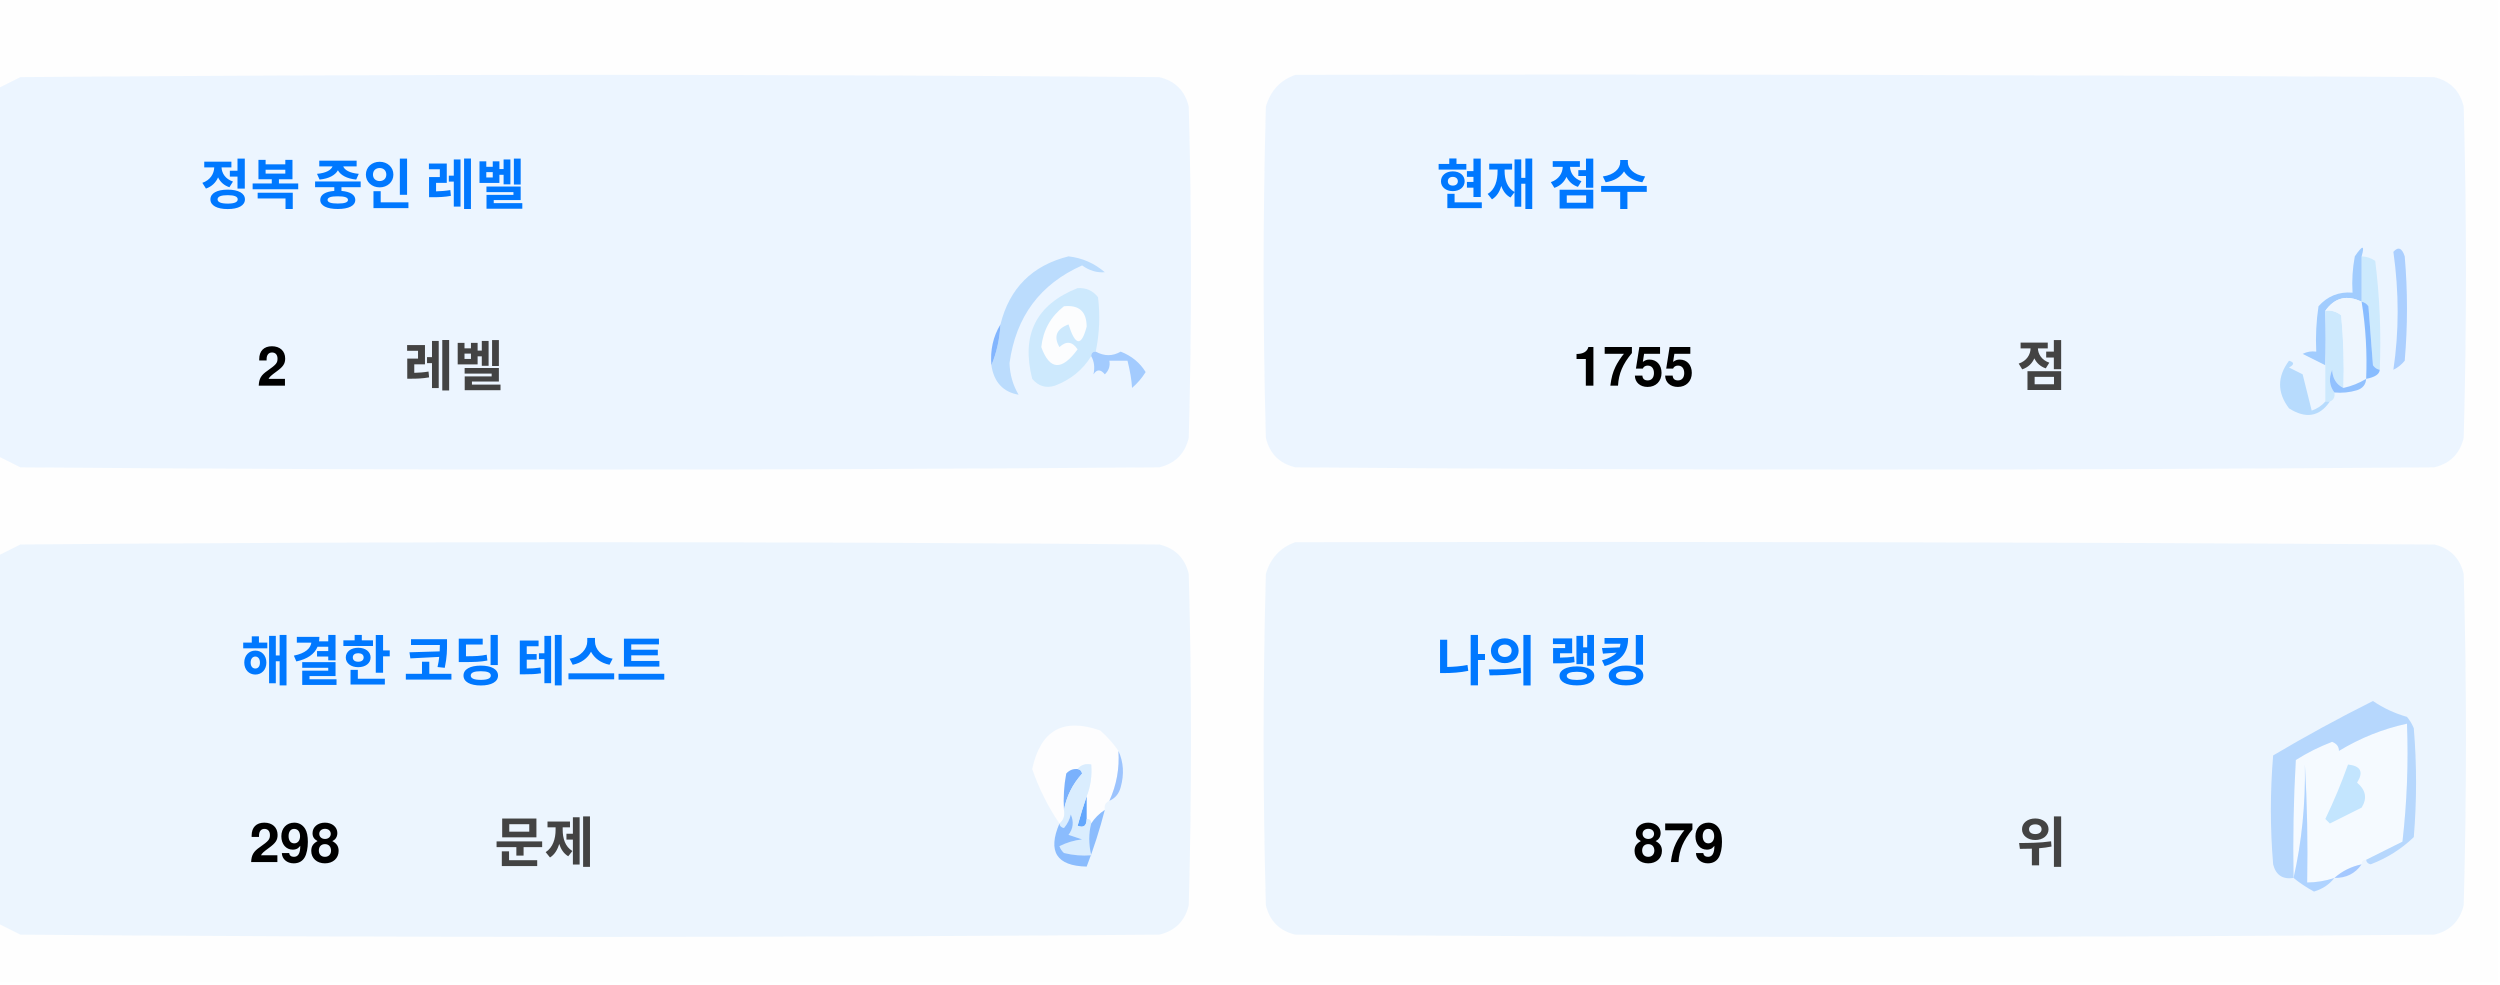
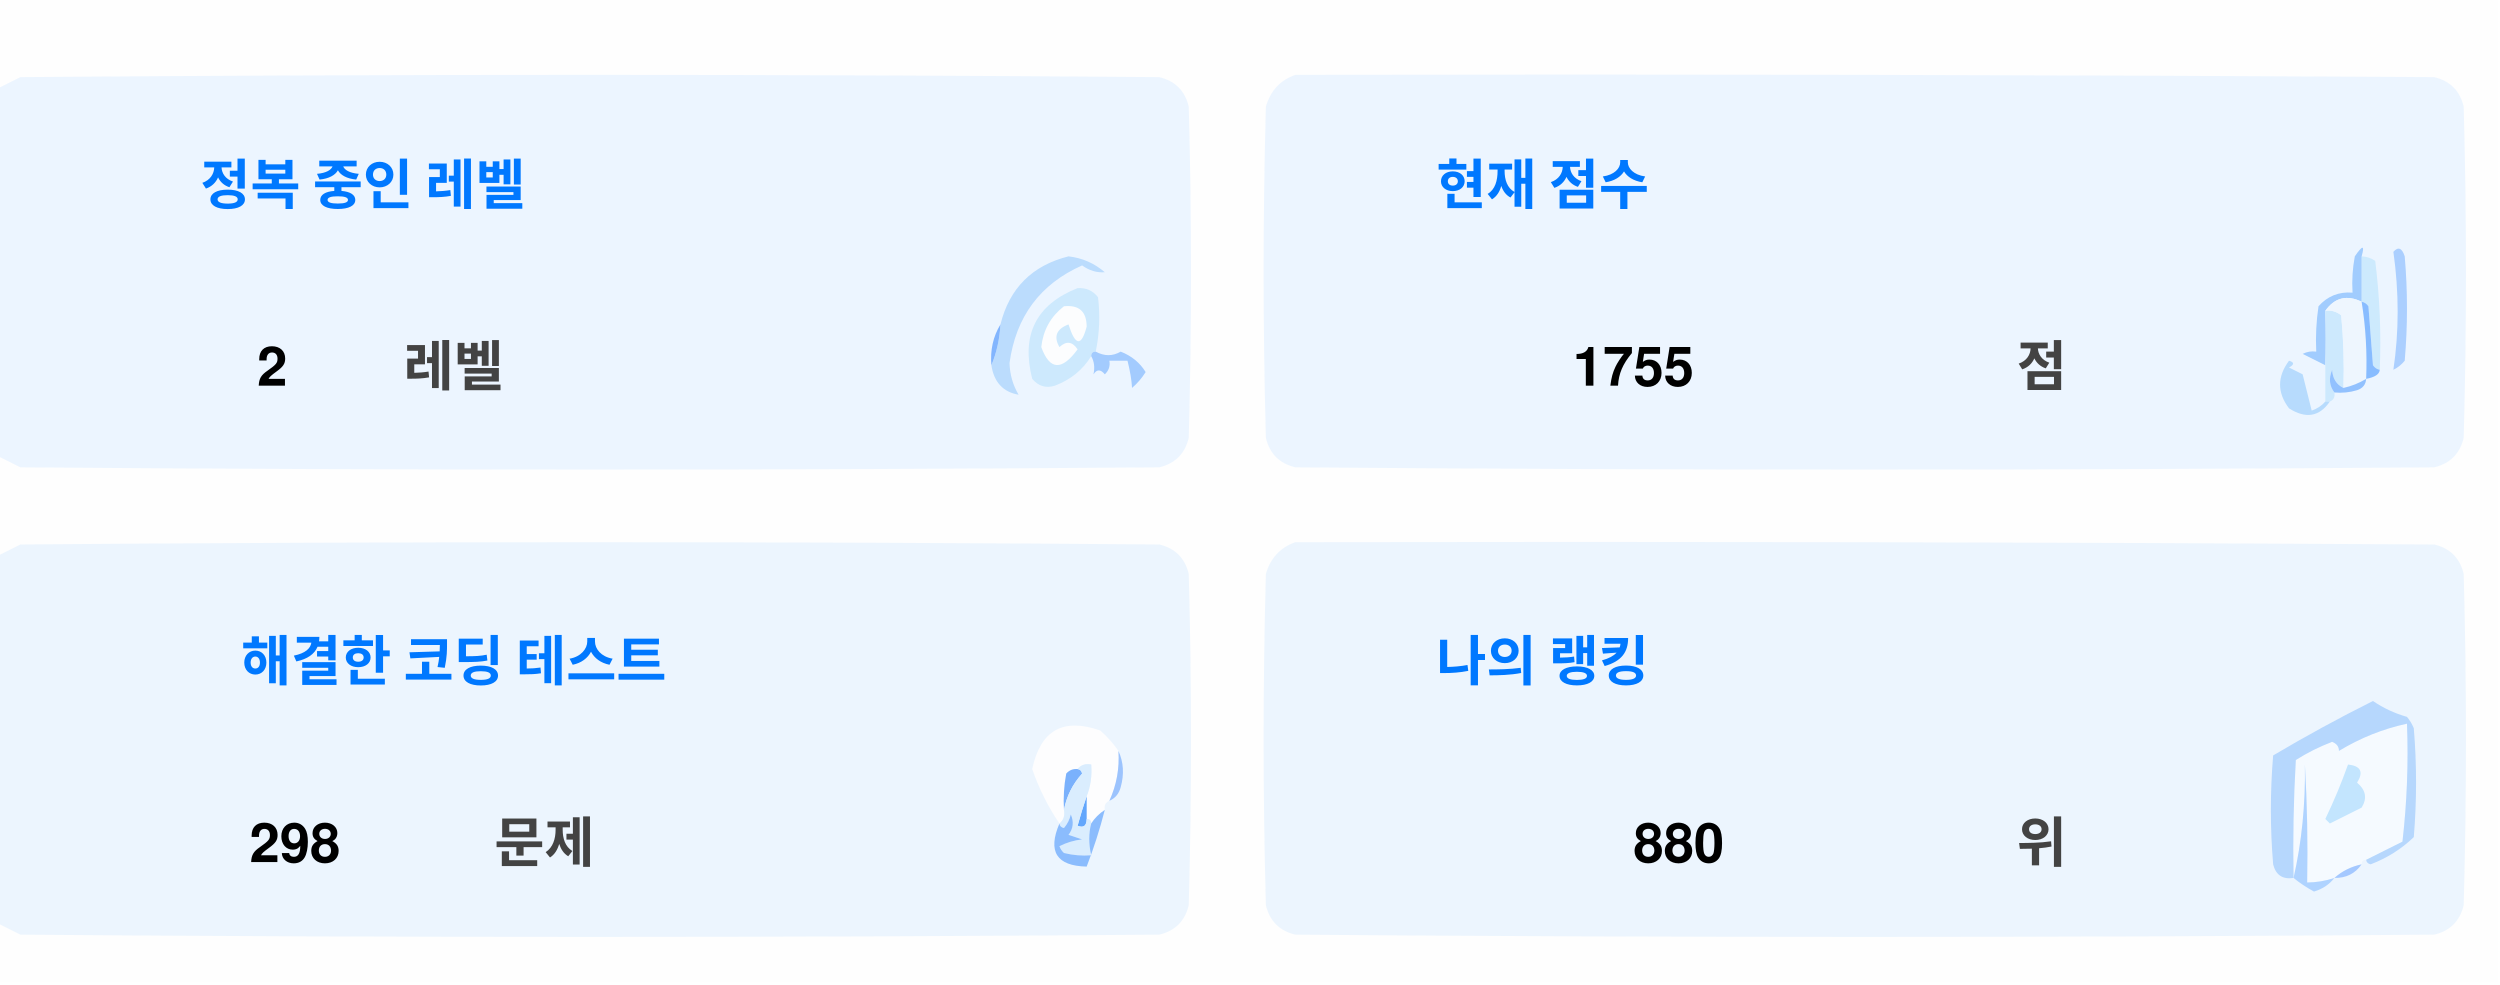
<svg xmlns="http://www.w3.org/2000/svg" version="1.1" width="551px" height="217px" style="shape-rendering:geometricPrecision; text-rendering:geometricPrecision; image-rendering:optimizeQuality; fill-rule:evenodd; clip-rule:evenodd">
  <style>.title {fill: #434343;font-size: 1rem;line-height: 1.5rem;font-weight: bold;font-family: -apple-system, BlinkMacSystemFont, Segoe UI, Helvetica, Arial, sans-serif, Apple Color Emoji, Segoe UI Emoji;}.desc {fill: #434343;font-size: 2.5rem;font-weight: bold;line-height: 1.5rem;font-family: -apple-system, BlinkMacSystemFont, Segoe UI, Helvetica, Arial, sans-serif, Apple Color Emoji, Segoe UI Emoji;}.desc-2 {fill: #434343;font-size: 1rem;font-weight: bold;line-height: 1.5rem;font-family: -apple-system, BlinkMacSystemFont, Segoe UI, Helvetica, Arial, sans-serif, Apple Color Emoji, Segoe UI Emoji;}.text, .desc {animation: twinkling 4s ease-in-out infinite;}@keyframes twinkling {40% { opacity: 1; }50% { opacity: 0.5; }60% { opacity: 1; }70% { opacity: 0.5; }80% { opacity: 1; }}</style>
  <g>
    <path style="opacity:1" fill="#fefefe" d="M -0.5,-0.5 C 183.167,-0.5 366.833,-0.5 550.5,-0.5C 550.5,71.833 550.5,144.167 550.5,216.5C 366.833,216.5 183.167,216.5 -0.5,216.5C -0.5,212.167 -0.5,207.833 -0.5,203.5C 1.14,204.32 2.807,205.153 4.5,206C 88.167,206.667 171.833,206.667 255.5,206C 259,205.167 261.167,203 262,199.5C 262.667,175.167 262.667,150.833 262,126.5C 261.167,123 259,120.833 255.5,120C 171.833,119.333 88.167,119.333 4.5,120C 2.807,120.847 1.14,121.68 -0.5,122.5C -0.5,115.167 -0.5,107.833 -0.5,100.5C 1.14,101.32 2.807,102.153 4.5,103C 88.167,103.667 171.833,103.667 255.5,103C 259,102.167 261.167,100 262,96.5C 262.667,72.167 262.667,47.833 262,23.5C 261.167,20 259,17.833 255.5,17C 171.833,16.333 88.167,16.333 4.5,17C 2.807,17.847 1.14,18.68 -0.5,19.5C -0.5,12.833 -0.5,6.167 -0.5,-0.5 Z" />
  </g>
  <g>
    <path style="opacity:1" fill="#ecf5ff" d="M -0.5,100.5 C -0.5,73.5 -0.5,46.5 -0.5,19.5C 1.14,18.68 2.807,17.847 4.5,17C 88.167,16.333 171.833,16.333 255.5,17C 259,17.833 261.167,20 262,23.5C 262.667,47.833 262.667,72.167 262,96.5C 261.167,100 259,102.167 255.5,103C 171.833,103.667 88.167,103.667 4.5,103C 2.807,102.153 1.14,101.32 -0.5,100.5 Z" />
  </g>
  <g>
    <path style="opacity:1" fill="#ecf5ff" d="M 285.5,16.5 C 369.167,16.333 452.834,16.5 536.5,17C 540,17.833 542.167,20 543,23.5C 543.667,47.833 543.667,72.167 543,96.5C 542.167,100 540,102.167 536.5,103C 452.833,103.667 369.167,103.667 285.5,103C 282,102.167 279.833,100 279,96.5C 278.333,72.167 278.333,47.833 279,23.5C 280.018,19.985 282.185,17.652 285.5,16.5 Z" />
  </g>
  <g>
    <path style="opacity:1" fill="#cdeafd" d="M 520.5,56.5 C 521.583,56.539 522.583,56.873 523.5,57.5C 524.498,65.472 524.831,73.472 524.5,81.5C 523.883,81.389 523.383,81.056 523,80.5C 522.667,76.167 522.333,71.833 522,67.5C 521.617,66.944 521.117,66.611 520.5,66.5C 520.5,63.167 520.5,59.833 520.5,56.5 Z" />
  </g>
  <g>
    <path style="opacity:1" fill="#abcfff" d="M 527.5,55.5 C 528.566,54.308 529.399,54.641 530,56.5C 530.667,64.167 530.667,71.833 530,79.5C 529.311,80.357 528.478,81.023 527.5,81.5C 528.758,73.08 528.758,64.414 527.5,55.5 Z" />
  </g>
  <g>
    <path style="opacity:1" fill="#bbdcfd" d="M 218.5,80.5 C 219.657,77.727 220.324,74.727 220.5,71.5C 222.49,63.51 227.49,58.51 235.5,56.5C 238.528,56.847 241.194,58.014 243.5,60C 241.744,60.141 240.078,59.641 238.5,58.5C 229.247,62.607 223.914,69.773 222.5,80C 222.565,82.526 223.232,84.859 224.5,87C 221.07,86.397 219.07,84.231 218.5,80.5 Z" />
  </g>
  <g>
    <path style="opacity:1" fill="#cde9fd" d="M 241.5,77.5 C 240.833,77.5 240.5,77.833 240.5,78.5C 238.628,81.529 235.961,83.695 232.5,85C 230.536,85.624 228.869,85.124 227.5,83.5C 225.021,73.791 228.354,67.124 237.5,63.5C 239.374,63.39 240.874,64.056 242,65.5C 242.497,69.524 242.331,73.524 241.5,77.5 Z" />
  </g>
  <g>
    <path style="opacity:1" fill="#fcfdfe" d="M 234.5,67.5 C 237.826,67.162 239.493,68.662 239.5,72C 238.334,76.434 237,76.267 235.5,71.5C 232.832,72.515 232.166,74.182 233.5,76.5C 235.017,75.089 236.351,75.256 237.5,77C 234.006,81.771 231.34,81.605 229.5,76.5C 229.904,72.771 231.571,69.771 234.5,67.5 Z" />
  </g>
  <g>
    <path style="opacity:1" fill="#a1ccfe" d="M 520.5,56.5 C 520.5,59.833 520.5,63.167 520.5,66.5C 517.238,64.922 514.572,65.589 512.5,68.5C 512.617,72.81 512.617,76.81 512.5,80.5C 510.86,79.68 509.193,78.847 507.5,78C 508.448,77.517 509.448,77.35 510.5,77.5C 510.335,74.15 510.502,70.817 511,67.5C 512.995,65.253 515.495,64.253 518.5,64.5C 518.336,61.813 518.503,59.146 519,56.5C 520.731,53.969 521.231,53.969 520.5,56.5 Z" />
  </g>
  <g>
    <path style="opacity:1" fill="#cde9fd" d="M 512.5,68.5 C 513.822,68.33 514.989,68.663 516,69.5C 516.499,74.823 516.666,80.156 516.5,85.5C 514.955,84.77 514.122,83.437 514,81.5C 513.22,83.387 513.387,85.054 514.5,86.5C 514.672,87.492 514.338,88.158 513.5,88.5C 513.167,88.5 512.833,88.5 512.5,88.5C 512.5,85.833 512.5,83.167 512.5,80.5C 512.617,76.81 512.617,72.81 512.5,68.5 Z" />
  </g>
  <g>
    <path style="opacity:1" fill="#eef6fe" d="M 520.5,66.5 C 521.407,72.106 521.74,77.773 521.5,83.5C 519.95,84.441 518.284,85.108 516.5,85.5C 516.666,80.156 516.499,74.823 516,69.5C 514.989,68.663 513.822,68.33 512.5,68.5C 514.572,65.589 517.238,64.922 520.5,66.5 Z" />
  </g>
  <g>
    <path style="opacity:1" fill="#88bcff" d="M 520.5,66.5 C 521.117,66.611 521.617,66.944 522,67.5C 522.333,71.833 522.667,76.167 523,80.5C 523.383,81.056 523.883,81.389 524.5,81.5C 524.445,82.469 523.445,83.136 521.5,83.5C 521.74,77.773 521.407,72.106 520.5,66.5 Z" />
  </g>
  <g>
    <path style="opacity:1" fill="#82b5fe" d="M 220.5,71.5 C 220.324,74.727 219.657,77.727 218.5,80.5C 218.215,77.171 218.882,74.171 220.5,71.5 Z" />
  </g>
  <g>
    <path style="opacity:1" fill="#a3cbfe" d="M 240.5,78.5 C 240.5,77.833 240.833,77.5 241.5,77.5C 243.391,78.536 245.224,78.536 247,77.5C 249.391,78.429 251.225,79.929 252.5,82C 251.681,83.319 250.681,84.486 249.5,85.5C 249.409,83.777 249.075,81.777 248.5,79.5C 247.167,79.5 245.833,79.5 244.5,79.5C 244.719,80.675 244.386,81.675 243.5,82.5C 242.575,81.359 241.741,81.359 241,82.5C 241.331,80.981 241.164,79.648 240.5,78.5 Z" />
  </g>
  <g>
    <path style="opacity:1" fill="#b7dbfd" d="M 512.5,88.5 C 512.833,88.5 513.167,88.5 513.5,88.5C 511.199,91.857 508.199,92.357 504.5,90C 501.872,86.535 501.872,83.035 504.5,79.5C 505.696,79.846 505.696,80.346 504.5,81C 505.5,81.5 506.5,82 507.5,82.5C 508.167,85.167 508.833,87.833 509.5,90.5C 510.739,90.058 511.739,89.391 512.5,88.5 Z" />
  </g>
  <g>
    <path style="opacity:1" fill="#92c1fe" d="M 516.5,85.5 C 518.284,85.108 519.95,84.441 521.5,83.5C 521.423,84.75 520.756,85.583 519.5,86C 517.866,86.493 516.199,86.66 514.5,86.5C 513.387,85.054 513.22,83.387 514,81.5C 514.122,83.437 514.955,84.77 516.5,85.5 Z" />
  </g>
  <g>
    <path style="opacity:1" fill="#ecf5fe" d="M -0.5,203.5 C -0.5,176.5 -0.5,149.5 -0.5,122.5C 1.14,121.68 2.807,120.847 4.5,120C 88.167,119.333 171.833,119.333 255.5,120C 259,120.833 261.167,123 262,126.5C 262.667,150.833 262.667,175.167 262,199.5C 261.167,203 259,205.167 255.5,206C 171.833,206.667 88.167,206.667 4.5,206C 2.807,205.153 1.14,204.32 -0.5,203.5 Z" />
  </g>
  <g>
    <path style="opacity:1" fill="#ecf5fe" d="M 285.5,119.5 C 369.167,119.333 452.834,119.5 536.5,120C 540,120.833 542.167,123 543,126.5C 543.667,150.833 543.667,175.167 543,199.5C 542.167,203 540,205.167 536.5,206C 452.833,206.667 369.167,206.667 285.5,206C 282,205.167 279.833,203 279,199.5C 278.333,175.167 278.333,150.833 279,126.5C 280.018,122.985 282.185,120.652 285.5,119.5 Z" />
  </g>
  <g>
    <path style="opacity:1" fill="#fdfdfe" d="M 246.5,165.5 C 246.758,169.367 246.092,173.034 244.5,176.5C 243.662,176.842 243.328,177.508 243.5,178.5C 242.272,179.306 241.272,180.306 240.5,181.5C 240.5,180.833 240.167,180.5 239.5,180.5C 239.5,178.833 239.5,177.167 239.5,175.5C 240.369,173.283 240.702,170.95 240.5,168.5C 239.209,168.263 238.209,168.596 237.5,169.5C 236.504,169.414 235.671,169.748 235,170.5C 234.503,173.146 234.336,175.813 234.5,178.5C 234.737,179.791 234.404,180.791 233.5,181.5C 230.986,177.806 228.986,173.806 227.5,169.5C 229.309,160.957 234.309,158.124 242.5,161C 244.07,162.397 245.404,163.897 246.5,165.5 Z" />
  </g>
  <g>
    <path style="opacity:1" fill="#f5faff" d="M 521.5,189.5 C 520.833,189.5 520.5,189.833 520.5,190.5C 518.181,190.992 516.181,191.992 514.5,193.5C 512.565,194.15 510.565,194.483 508.5,194.5C 508.666,185.827 508.5,177.16 508,168.5C 508.141,177.227 507.308,185.56 505.5,193.5C 505.334,184.827 505.5,176.16 506,167.5C 508.527,165.903 511.194,164.57 514,163.5C 515.011,163.892 515.511,164.559 515.5,165.5C 520.21,162.641 525.21,160.641 530.5,159.5C 530.831,168.192 530.498,176.859 529.5,185.5C 526.807,186.847 524.14,188.18 521.5,189.5 Z" />
  </g>
  <g>
    <path style="opacity:1" fill="#b6d7fd" d="M 521.5,189.5 C 524.14,188.18 526.807,186.847 529.5,185.5C 530.498,176.859 530.831,168.192 530.5,159.5C 525.21,160.641 520.21,162.641 515.5,165.5C 515.511,164.559 515.011,163.892 514,163.5C 511.194,164.57 508.527,165.903 506,167.5C 505.5,176.16 505.334,184.827 505.5,193.5C 503.089,193.863 501.589,192.863 501,190.5C 500.333,182.5 500.333,174.5 501,166.5C 508.173,162.246 515.507,158.246 523,154.5C 525.304,156.068 527.804,157.235 530.5,158C 531.126,158.75 531.626,159.584 532,160.5C 532.667,168.5 532.667,176.5 532,184.5C 529.292,187.111 526.125,189.111 522.5,190.5C 521.893,190.376 521.56,190.043 521.5,189.5 Z" />
  </g>
  <g>
    <path style="opacity:1" fill="#c3e5fe" d="M 517.5,168.5 C 520.317,168.801 520.984,170.134 519.5,172.5C 521.439,174.122 521.772,175.956 520.5,178C 518.167,179.167 515.833,180.333 513.5,181.5C 513.167,181.167 512.833,180.833 512.5,180.5C 514.414,176.515 516.081,172.515 517.5,168.5 Z" />
  </g>
  <g>
    <path style="opacity:1" fill="#7ab1fc" d="M 237.5,169.5 C 238.043,169.56 238.376,169.893 238.5,170.5C 236.395,172.836 235.062,175.503 234.5,178.5C 234.336,175.813 234.503,173.146 235,170.5C 235.671,169.748 236.504,169.414 237.5,169.5 Z" />
  </g>
  <g>
    <path style="opacity:1" fill="#afd3ff" d="M 514.5,193.5 C 513.378,194.947 511.878,195.947 510,196.5C 508.348,195.601 506.848,194.601 505.5,193.5C 507.308,185.56 508.141,177.227 508,168.5C 508.5,177.16 508.666,185.827 508.5,194.5C 510.565,194.483 512.565,194.15 514.5,193.5 Z" />
  </g>
  <g>
    <path style="opacity:1" fill="#9cc3fd" d="M 246.5,165.5 C 247.634,167.966 247.801,170.633 247,173.5C 246.623,174.942 245.79,175.942 244.5,176.5C 246.092,173.034 246.758,169.367 246.5,165.5 Z" />
  </g>
  <g>
    <path style="opacity:1" fill="#62a6fc" d="M 239.5,175.5 C 239.5,177.167 239.5,178.833 239.5,180.5C 239.483,182.028 238.816,182.528 237.5,182C 238.117,179.723 238.784,177.556 239.5,175.5 Z" />
  </g>
  <g>
    <path style="opacity:1" fill="#daedfe" d="M 237.5,169.5 C 238.209,168.596 239.209,168.263 240.5,168.5C 240.702,170.95 240.369,173.283 239.5,175.5C 238.784,177.556 238.117,179.723 237.5,182C 238.816,182.528 239.483,182.028 239.5,180.5C 240.167,180.5 240.5,180.833 240.5,181.5C 239.918,183.669 239.918,186.002 240.5,188.5C 238.473,188.662 236.473,188.495 234.5,188C 234.043,187.586 233.709,187.086 233.5,186.5C 235.078,185.702 236.744,185.202 238.5,185C 237.5,184.667 236.5,184.333 235.5,184C 236.554,182.612 236.72,181.112 236,179.5C 235.751,180.624 235.251,181.624 234.5,182.5C 233.893,182.376 233.56,182.043 233.5,181.5C 234.404,180.791 234.737,179.791 234.5,178.5C 235.062,175.503 236.395,172.836 238.5,170.5C 238.376,169.893 238.043,169.56 237.5,169.5 Z" />
  </g>
  <g>
    <path style="opacity:1" fill="#8bbcfd" d="M 243.5,178.5 C 242.395,182.803 241.062,186.969 239.5,191C 232.857,190.847 230.857,187.68 233.5,181.5C 233.56,182.043 233.893,182.376 234.5,182.5C 235.251,181.624 235.751,180.624 236,179.5C 236.72,181.112 236.554,182.612 235.5,184C 236.5,184.333 237.5,184.667 238.5,185C 236.744,185.202 235.078,185.702 233.5,186.5C 233.709,187.086 234.043,187.586 234.5,188C 236.473,188.495 238.473,188.662 240.5,188.5C 239.918,186.002 239.918,183.669 240.5,181.5C 241.272,180.306 242.272,179.306 243.5,178.5 Z" />
  </g>
  <g>
    <path style="opacity:1" fill="#a4c8ff" d="M 520.5,190.5 C 519.089,192.539 517.089,193.539 514.5,193.5C 516.181,191.992 518.181,190.992 520.5,190.5 Z" />
  </g>
  <text text-anchor="middle" x="80" y="45" class="title" style="fill:#0078ff;" stroke="#none" stroke-width="1">정복 중인 레벨</text>
  <text text-anchor="middle" x="60" y="85" class="desc" style="fill:#000000;" stroke="#none" stroke-width="1">2</text>
  <text text-anchor="middle" x="100" y="85" class="desc-2" style="fill:#434343;" stroke="#none" stroke-width="1">레벨</text>
  <text text-anchor="middle" x="340" y="45" class="title" style="fill:#0078ff;" stroke="#none" stroke-width="1">현재 점수</text>
  <text text-anchor="middle" x="360" y="85" class="desc" style="fill:#000000;" stroke="#none" stroke-width="1">1755</text>
  <text text-anchor="middle" x="450" y="85" class="desc-2" style="fill:#434343;" stroke="#none" stroke-width="1">점</text>
  <text text-anchor="middle" x="100" y="150" class="title" style="fill:#0078ff;" stroke="#none" stroke-width="1">해결한 코딩 테스트</text>
  <text text-anchor="middle" x="65" y="190" class="desc" style="fill:#000000;" stroke="#none" stroke-width="1">298</text>
  <text text-anchor="middle" x="120" y="190" class="desc-2" style="fill:#434343;" stroke="#none" stroke-width="1">문제</text>
  <text text-anchor="middle" x="340" y="150" class="title" style="fill:#0078ff;" stroke="#none" stroke-width="1">나의 랭킹</text>
-   <text text-anchor="middle" x="370" y="190" class="desc" style="fill:#000000;" stroke="#none" stroke-width="1">879</text>
+   <text text-anchor="middle" x="370" y="190" class="desc" style="fill:#000000;" stroke="#none" stroke-width="1">880</text>
  <text text-anchor="middle" x="450" y="190" class="desc-2" style="fill:#434343;" stroke="#none" stroke-width="1">위</text>
</svg>
